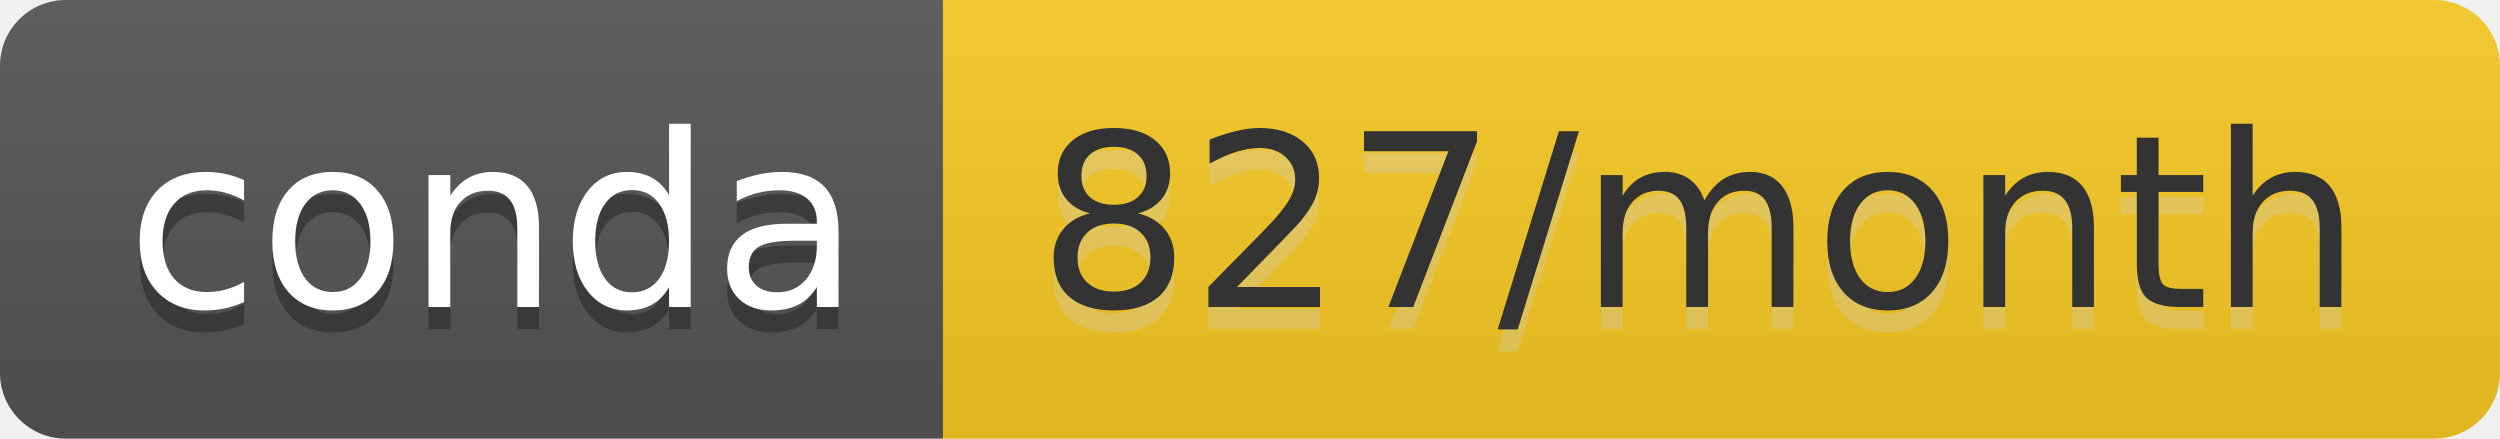
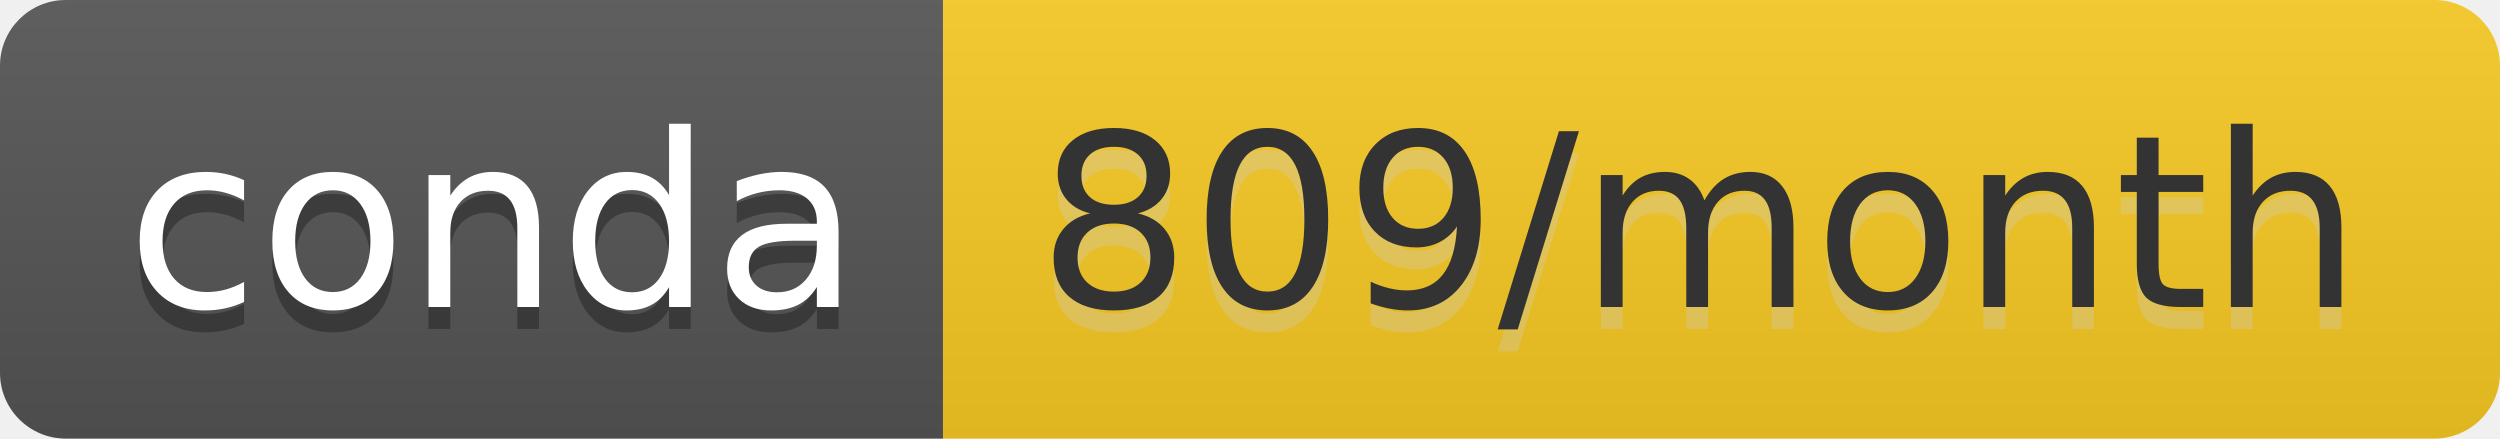
- <svg xmlns="http://www.w3.org/2000/svg" width="114" height="20" role="img" aria-label="conda: 827/month">
+ <svg xmlns="http://www.w3.org/2000/svg" width="114" height="20" role="img" aria-label="conda: 809/month">
  <linearGradient id="s" x2="0" y2="100%">
    <stop offset="0" stop-color="#bbb" stop-opacity=".1" />
    <stop offset="1" stop-opacity=".1" />
  </linearGradient>
  <clipPath id="r">
    <rect width="114" height="20" rx="3" fill="#fff" />
  </clipPath>
  <g clip-path="url(#r)">
    <rect width="43" height="20" fill="#555" />
    <rect x="43" width="71" height="20" fill="#f8cb24" />
    <rect width="114" height="20" fill="url(#s)" />
  </g>
  <g fill="#fff" text-anchor="middle" font-family="Verdana,Geneva,DejaVu Sans,sans-serif" text-rendering="geometricPrecision" font-size="110">
    <text aria-hidden="true" x="225" y="150" fill="#010101" fill-opacity=".3" transform="scale(.1)" textLength="330">conda</text>
    <text x="225" y="140" transform="scale(.1)" fill="#fff" textLength="330">conda</text>
-     <text aria-hidden="true" x="775" y="150" fill="#ccc" fill-opacity=".3" transform="scale(.1)" textLength="610">827/month</text>
-     <text x="775" y="140" transform="scale(.1)" fill="#333" textLength="610">827/month</text>
+     <text aria-hidden="true" x="775" y="150" fill="#ccc" fill-opacity=".3" transform="scale(.1)" textLength="610">809/month</text>
+     <text x="775" y="140" transform="scale(.1)" fill="#333" textLength="610">809/month</text>
  </g>
</svg>
